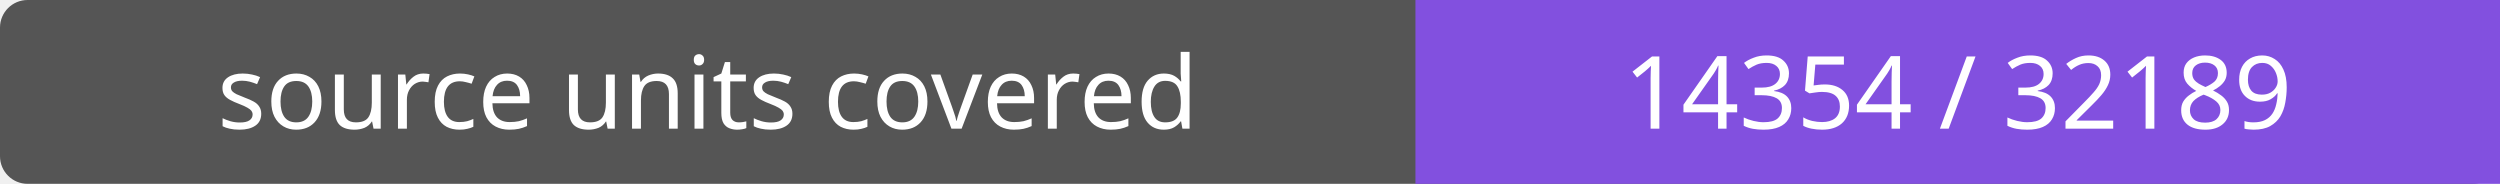
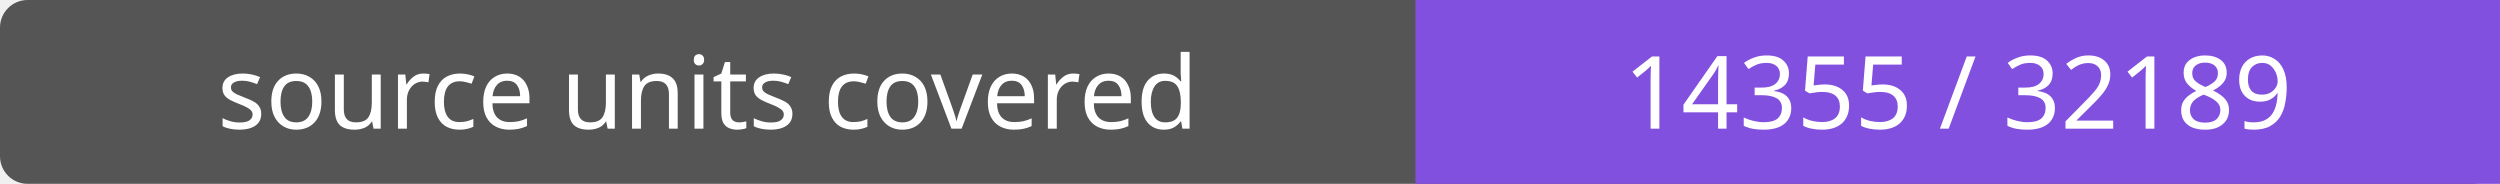
- <svg xmlns="http://www.w3.org/2000/svg" width="272" height="20" role="img" aria-label="source units covered: 14354 / 32189">
+ <svg xmlns="http://www.w3.org/2000/svg" width="272" height="20" role="img" aria-label="source units covered: 14355 / 32189">
  <rect width="272" height="20" rx="3" fill="#555" />
  <path fill="#8250df" d="M154 0h118v20H154z" />
  <g fill="#fff" text-anchor="middle" font-family="Verdana,sans-serif" font-size="11">
    <text x="77.0" y="14">source units covered</text>
-     <text x="213.0" y="14">14354 / 32189</text>
+     <text x="213.0" y="14">14355 / 32189</text>
  </g>
</svg>
